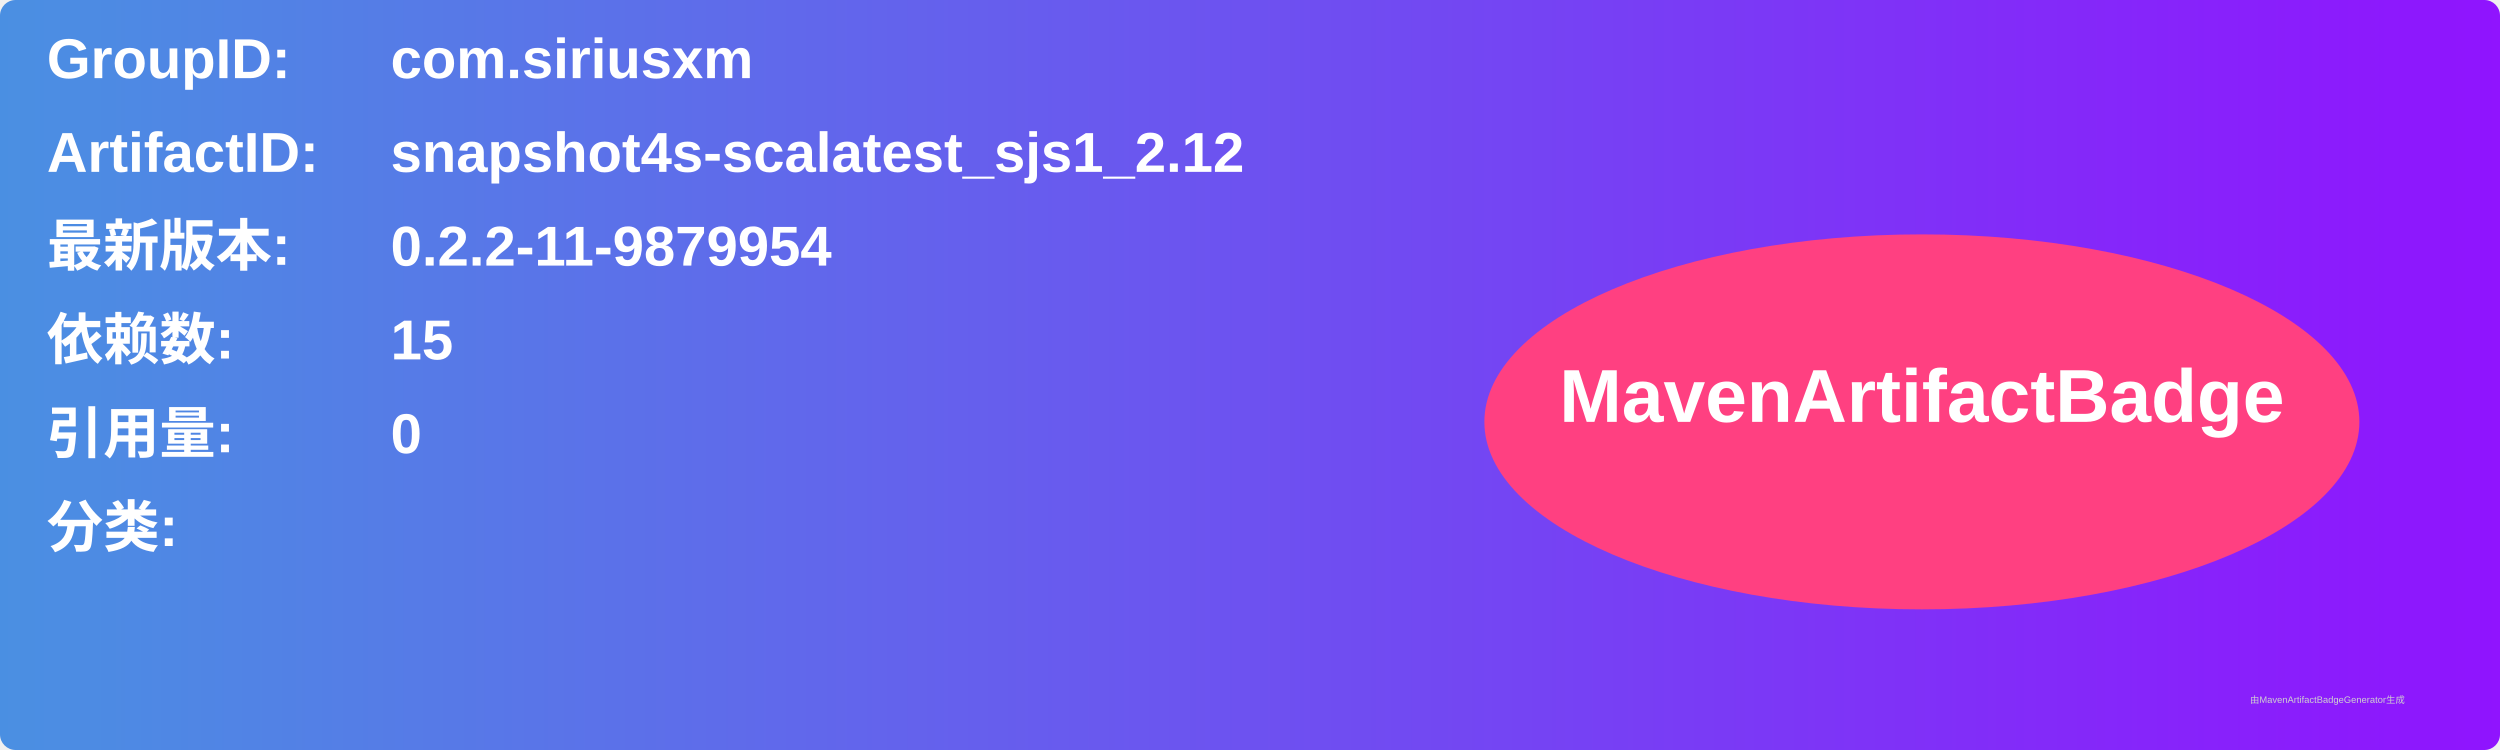
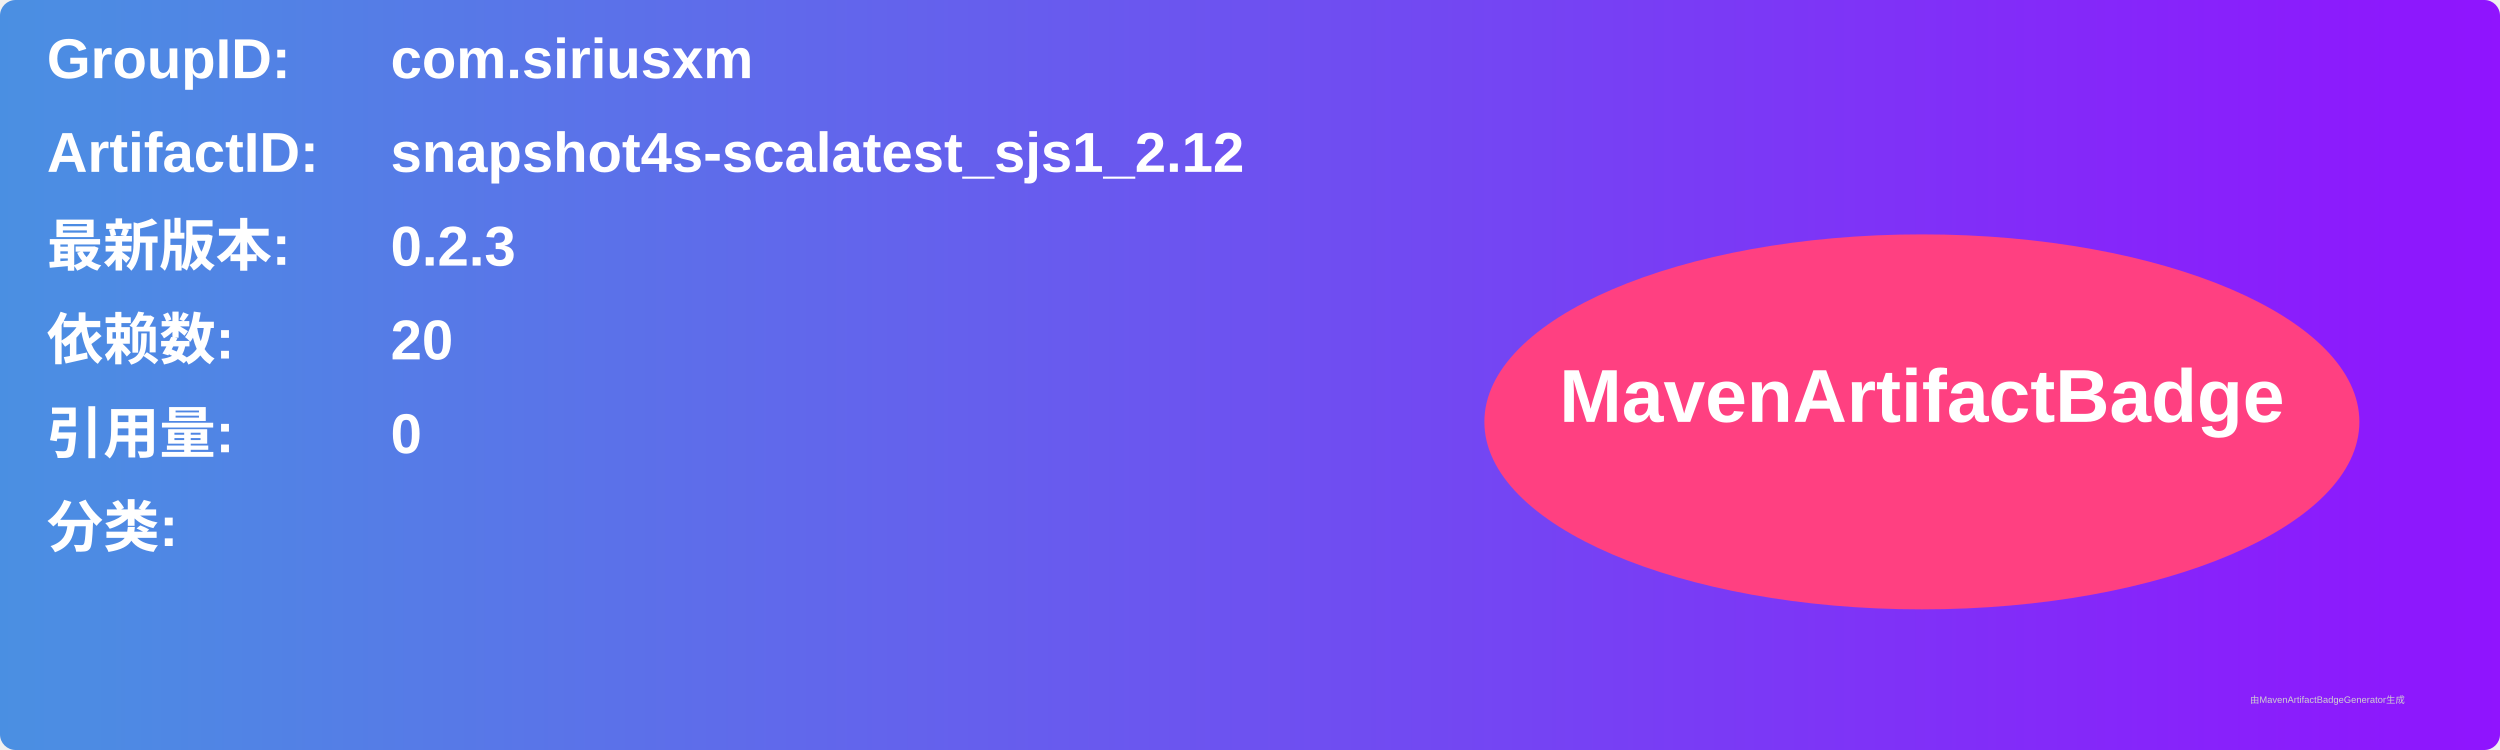
<svg xmlns="http://www.w3.org/2000/svg" width="800" height="240" viewBox="0 0 800 240">
  <linearGradient id="grad" x1="0%" y1="0%" x2="100%" y2="0%">
    <stop offset="0%" stop-color="#4a90e2" />
    <stop offset="100%" stop-color="#9013fe" />
  </linearGradient>
  <rect width="100%" height="100%" rx="5" ry="5" fill="url(#grad)" />
  <g transform="translate(15, 15)">
    <text x="0" y="10" font-family="Arial" font-size="18" fill="white" font-weight="bold" width="260">GroupID:</text>
    <text x="110" y="10" font-family="Arial" font-size="18" fill="white" font-weight="bold" width="460">com.siriusxm</text>
    <text x="0" y="40" font-family="Arial" font-size="18" fill="white" font-weight="bold" width="260">ArtifactID:</text>
    <text x="110" y="40" font-family="Arial" font-size="18" fill="white" font-weight="bold" width="460">snapshot4s-scalatest_sjs1_2.12</text>
    <text x="0" y="70" font-family="Arial" font-size="18" fill="white" font-weight="bold">最新版本:</text>
    <text x="110" y="70" font-family="Arial" font-size="18" fill="white" font-weight="bold">
-       <tspan font-weight="bold">0.2.2-11-9879954</tspan>
+       <tspan font-weight="bold">0.2.3</tspan>
    </text>
    <text x="0" y="100" font-family="Arial" font-size="18" fill="white" font-weight="bold">依赖数: </text>
    <text x="110" y="100" font-family="Arial" font-size="18" fill="white">
-       <tspan font-weight="bold">15</tspan>
+       <tspan font-weight="bold">20</tspan>
    </text>
    <text x="0" y="130" font-family="Arial" font-size="18" fill="white" font-weight="bold">引用量: </text>
    <text x="110" y="130" font-family="Arial" font-size="18" fill="white">
      <tspan font-weight="bold">0</tspan>
    </text>
    <text x="0" y="160" font-family="Arial" font-size="18" fill="white" font-weight="bold">分类:</text>
    <text x="10" y="190" font-family="Arial" font-size="10" fill="white">
      <tspan font-weight="bold" />
    </text>
    <ellipse cx="600" cy="120" rx="140" ry="60" fill="#ff4081" />
    <text x="600" y="120" text-anchor="middle" font-family="Arial" font-size="24" fill="white" font-weight="bold">MavenArtifactBadge</text>
  </g>
  <text x="720" y="225" font-family="Arial" font-size="3" fill="#d0d0d0">由MavenArtifactBadgeGenerator生成</text>
</svg>
